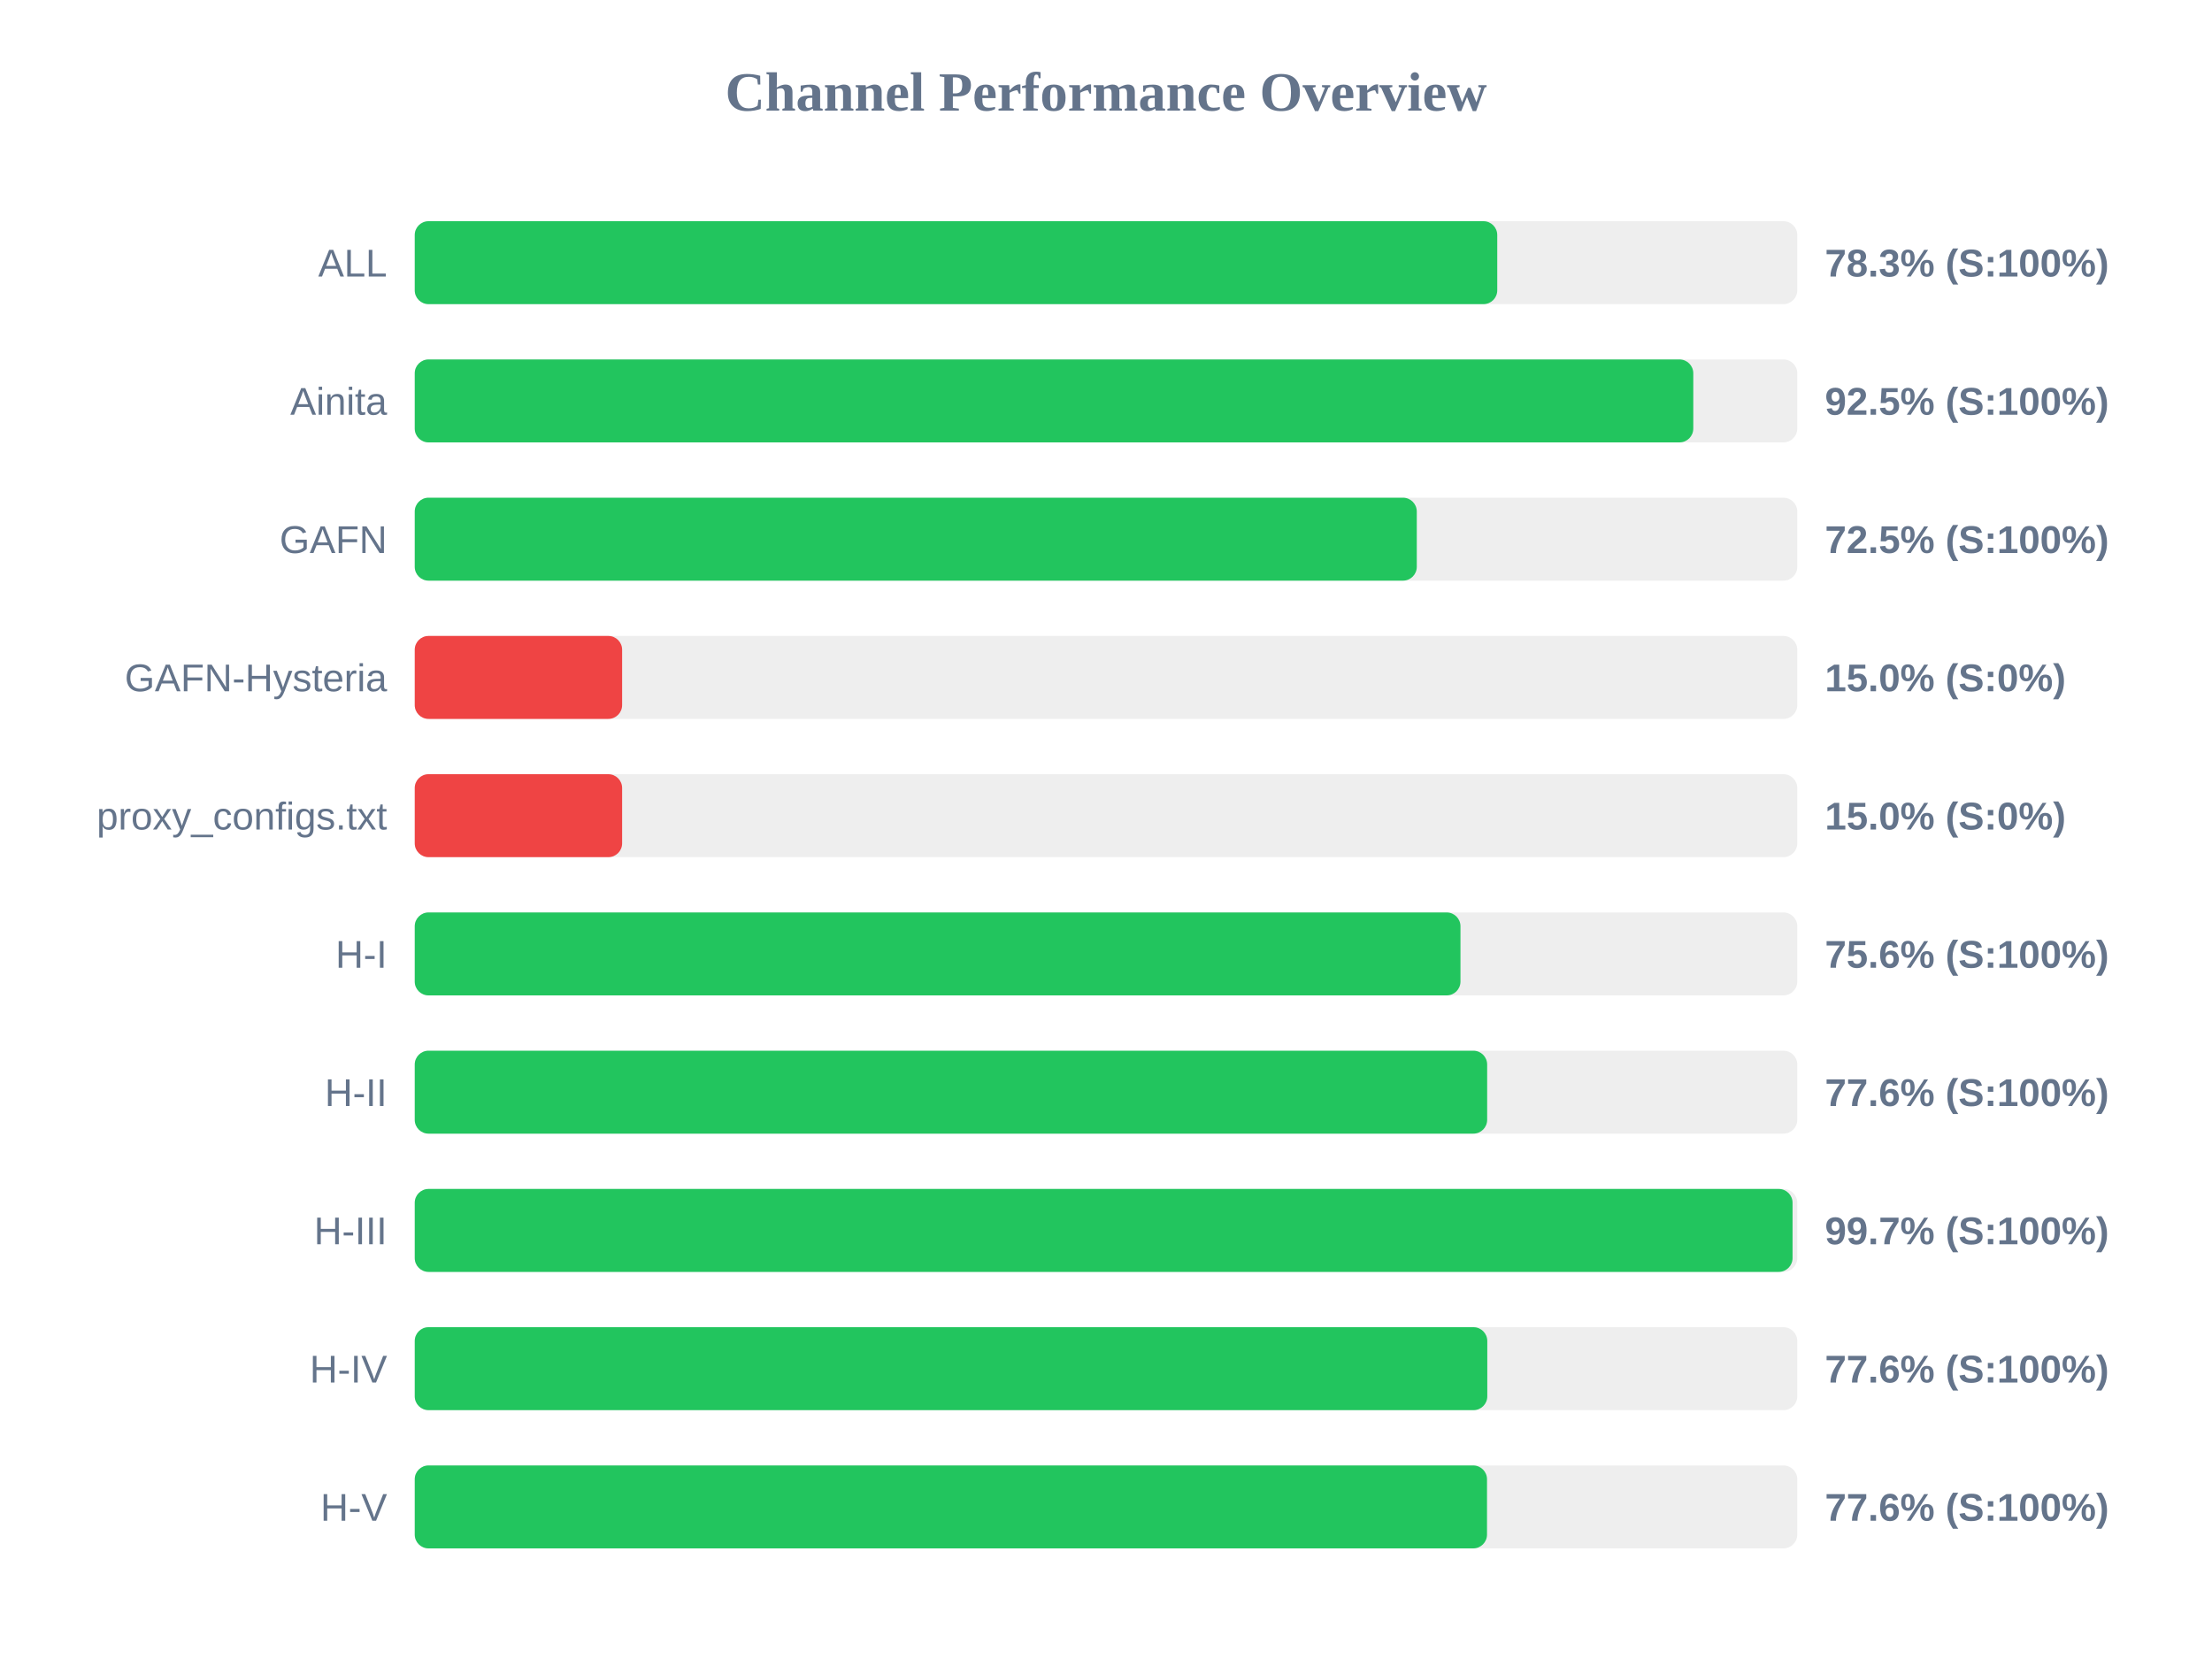
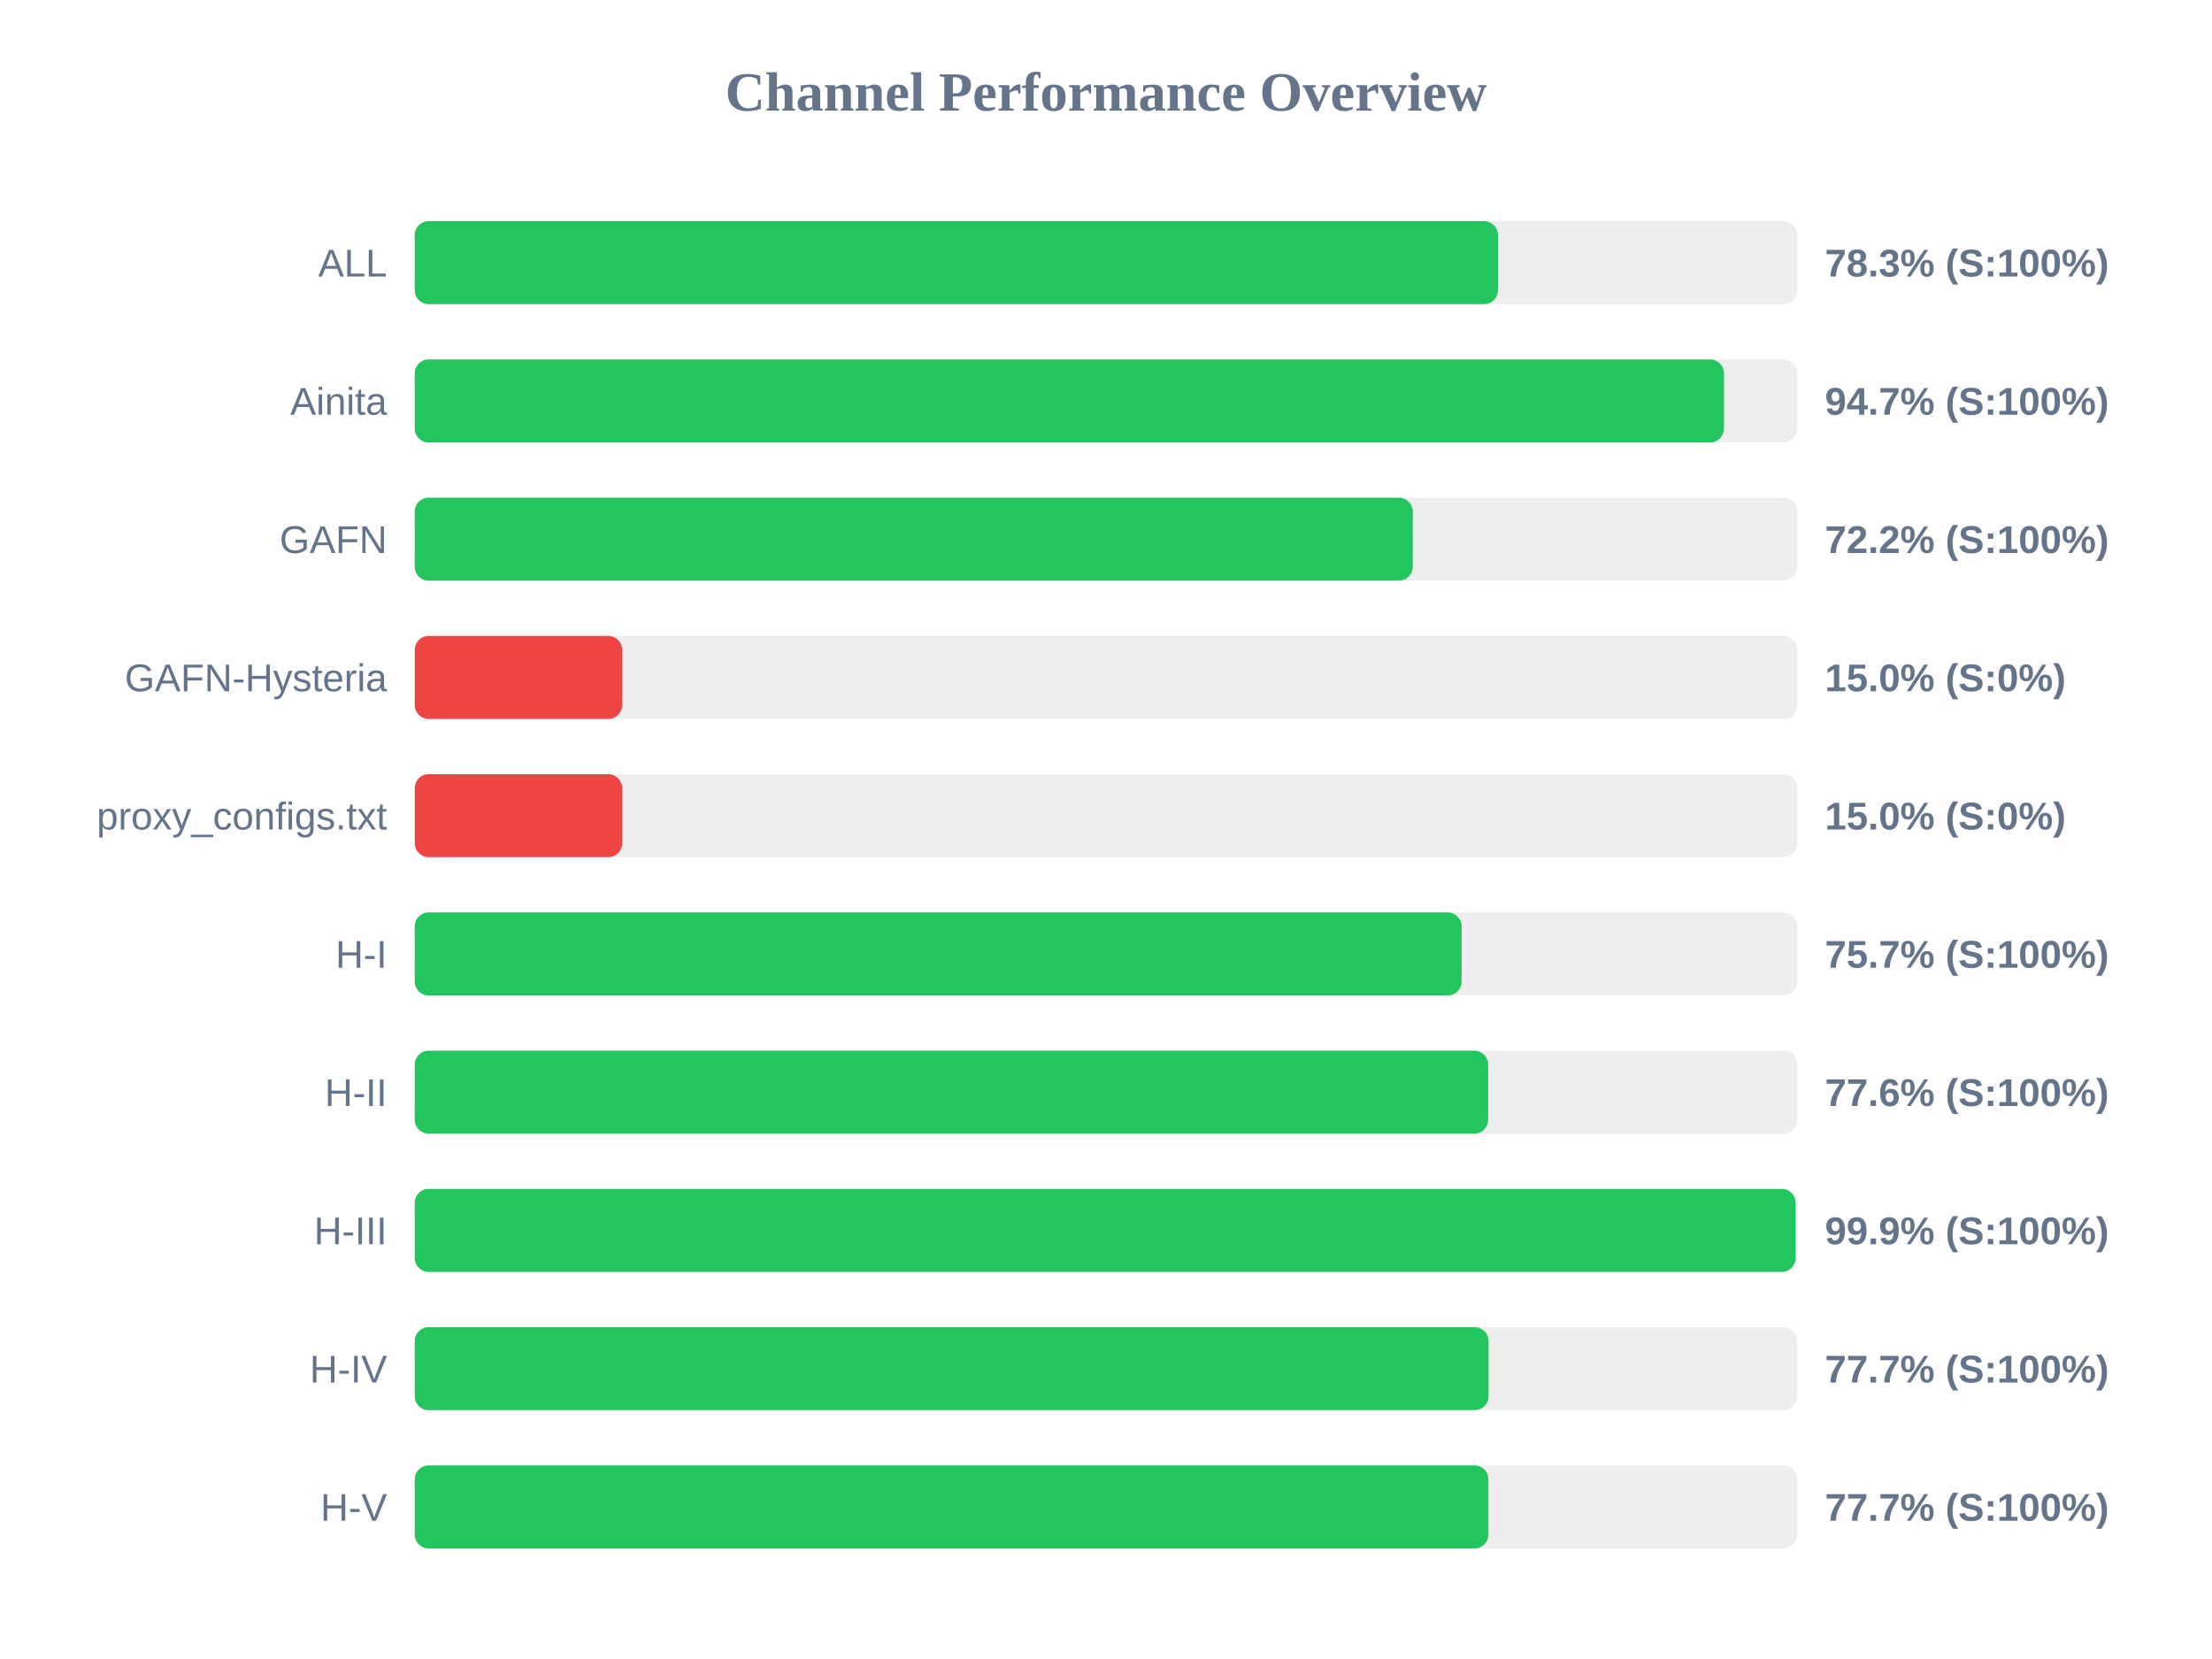
<svg xmlns="http://www.w3.org/2000/svg" width="800" height="600" version="1.1">
  <style>
        .row { font: 14px Arial; fill: #64748b; }
        .score { font: bold 14px Arial; fill: #64748b; }
    </style>
  <text x="400" y="40" text-anchor="middle" font-size="20px" font-weight="bold" fill="#64748b">Channel Performance Overview</text>
  <rect x="150" y="80" width="500" height="30" fill="#eee" rx="5" />
-   <rect x="150" y="80" width="391.5" height="30" fill="#22c55e" rx="5" />
+   <rect x="150" y="80" width="391.75" height="30" fill="#22c55e" rx="5" />
  <text x="140" y="100" text-anchor="end" class="row">ALL</text>
  <text x="660" y="100" text-anchor="start" class="score">78.3% (S:100%)</text>
  <rect x="150" y="130" width="500" height="30" fill="#eee" rx="5" />
-   <rect x="150" y="130" width="462.4" height="30" fill="#22c55e" rx="5" />
+   <rect x="150" y="130" width="473.5" height="30" fill="#22c55e" rx="5" />
  <text x="140" y="150" text-anchor="end" class="row">Ainita</text>
-   <text x="660" y="150" text-anchor="start" class="score">92.5% (S:100%)</text>
+   <text x="660" y="150" text-anchor="start" class="score">94.7% (S:100%)</text>
  <rect x="150" y="180" width="500" height="30" fill="#eee" rx="5" />
-   <rect x="150" y="180" width="362.4" height="30" fill="#22c55e" rx="5" />
+   <rect x="150" y="180" width="360.95" height="30" fill="#22c55e" rx="5" />
  <text x="140" y="200" text-anchor="end" class="row">GAFN</text>
-   <text x="660" y="200" text-anchor="start" class="score">72.5% (S:100%)</text>
+   <text x="660" y="200" text-anchor="start" class="score">72.2% (S:100%)</text>
  <rect x="150" y="230" width="500" height="30" fill="#eee" rx="5" />
  <rect x="150" y="230" width="75.0" height="30" fill="#ef4444" rx="5" />
  <text x="140" y="250" text-anchor="end" class="row">GAFN-Hysteria</text>
  <text x="660" y="250" text-anchor="start" class="score">15.0% (S:0%)</text>
  <rect x="150" y="280" width="500" height="30" fill="#eee" rx="5" />
  <rect x="150" y="280" width="75.0" height="30" fill="#ef4444" rx="5" />
  <text x="140" y="300" text-anchor="end" class="row">proxy_configs.txt</text>
  <text x="660" y="300" text-anchor="start" class="score">15.0% (S:0%)</text>
  <rect x="150" y="330" width="500" height="30" fill="#eee" rx="5" />
-   <rect x="150" y="330" width="378.2" height="30" fill="#22c55e" rx="5" />
+   <rect x="150" y="330" width="378.6" height="30" fill="#22c55e" rx="5" />
  <text x="140" y="350" text-anchor="end" class="row">H-I</text>
-   <text x="660" y="350" text-anchor="start" class="score">75.6% (S:100%)</text>
+   <text x="660" y="350" text-anchor="start" class="score">75.7% (S:100%)</text>
  <rect x="150" y="380" width="500" height="30" fill="#eee" rx="5" />
-   <rect x="150" y="380" width="387.85" height="30" fill="#22c55e" rx="5" />
+   <rect x="150" y="380" width="388.2" height="30" fill="#22c55e" rx="5" />
  <text x="140" y="400" text-anchor="end" class="row">H-II</text>
  <text x="660" y="400" text-anchor="start" class="score">77.6% (S:100%)</text>
  <rect x="150" y="430" width="500" height="30" fill="#eee" rx="5" />
-   <rect x="150" y="430" width="498.3" height="30" fill="#22c55e" rx="5" />
+   <rect x="150" y="430" width="499.4" height="30" fill="#22c55e" rx="5" />
  <text x="140" y="450" text-anchor="end" class="row">H-III</text>
-   <text x="660" y="450" text-anchor="start" class="score">99.7% (S:100%)</text>
+   <text x="660" y="450" text-anchor="start" class="score">99.9% (S:100%)</text>
  <rect x="150" y="480" width="500" height="30" fill="#eee" rx="5" />
-   <rect x="150" y="480" width="387.9" height="30" fill="#22c55e" rx="5" />
+   <rect x="150" y="480" width="388.35" height="30" fill="#22c55e" rx="5" />
  <text x="140" y="500" text-anchor="end" class="row">H-IV</text>
-   <text x="660" y="500" text-anchor="start" class="score">77.6% (S:100%)</text>
+   <text x="660" y="500" text-anchor="start" class="score">77.7% (S:100%)</text>
  <rect x="150" y="530" width="500" height="30" fill="#eee" rx="5" />
-   <rect x="150" y="530" width="387.8" height="30" fill="#22c55e" rx="5" />
+   <rect x="150" y="530" width="388.3" height="30" fill="#22c55e" rx="5" />
  <text x="140" y="550" text-anchor="end" class="row">H-V</text>
-   <text x="660" y="550" text-anchor="start" class="score">77.6% (S:100%)</text>
+   <text x="660" y="550" text-anchor="start" class="score">77.7% (S:100%)</text>
</svg>
